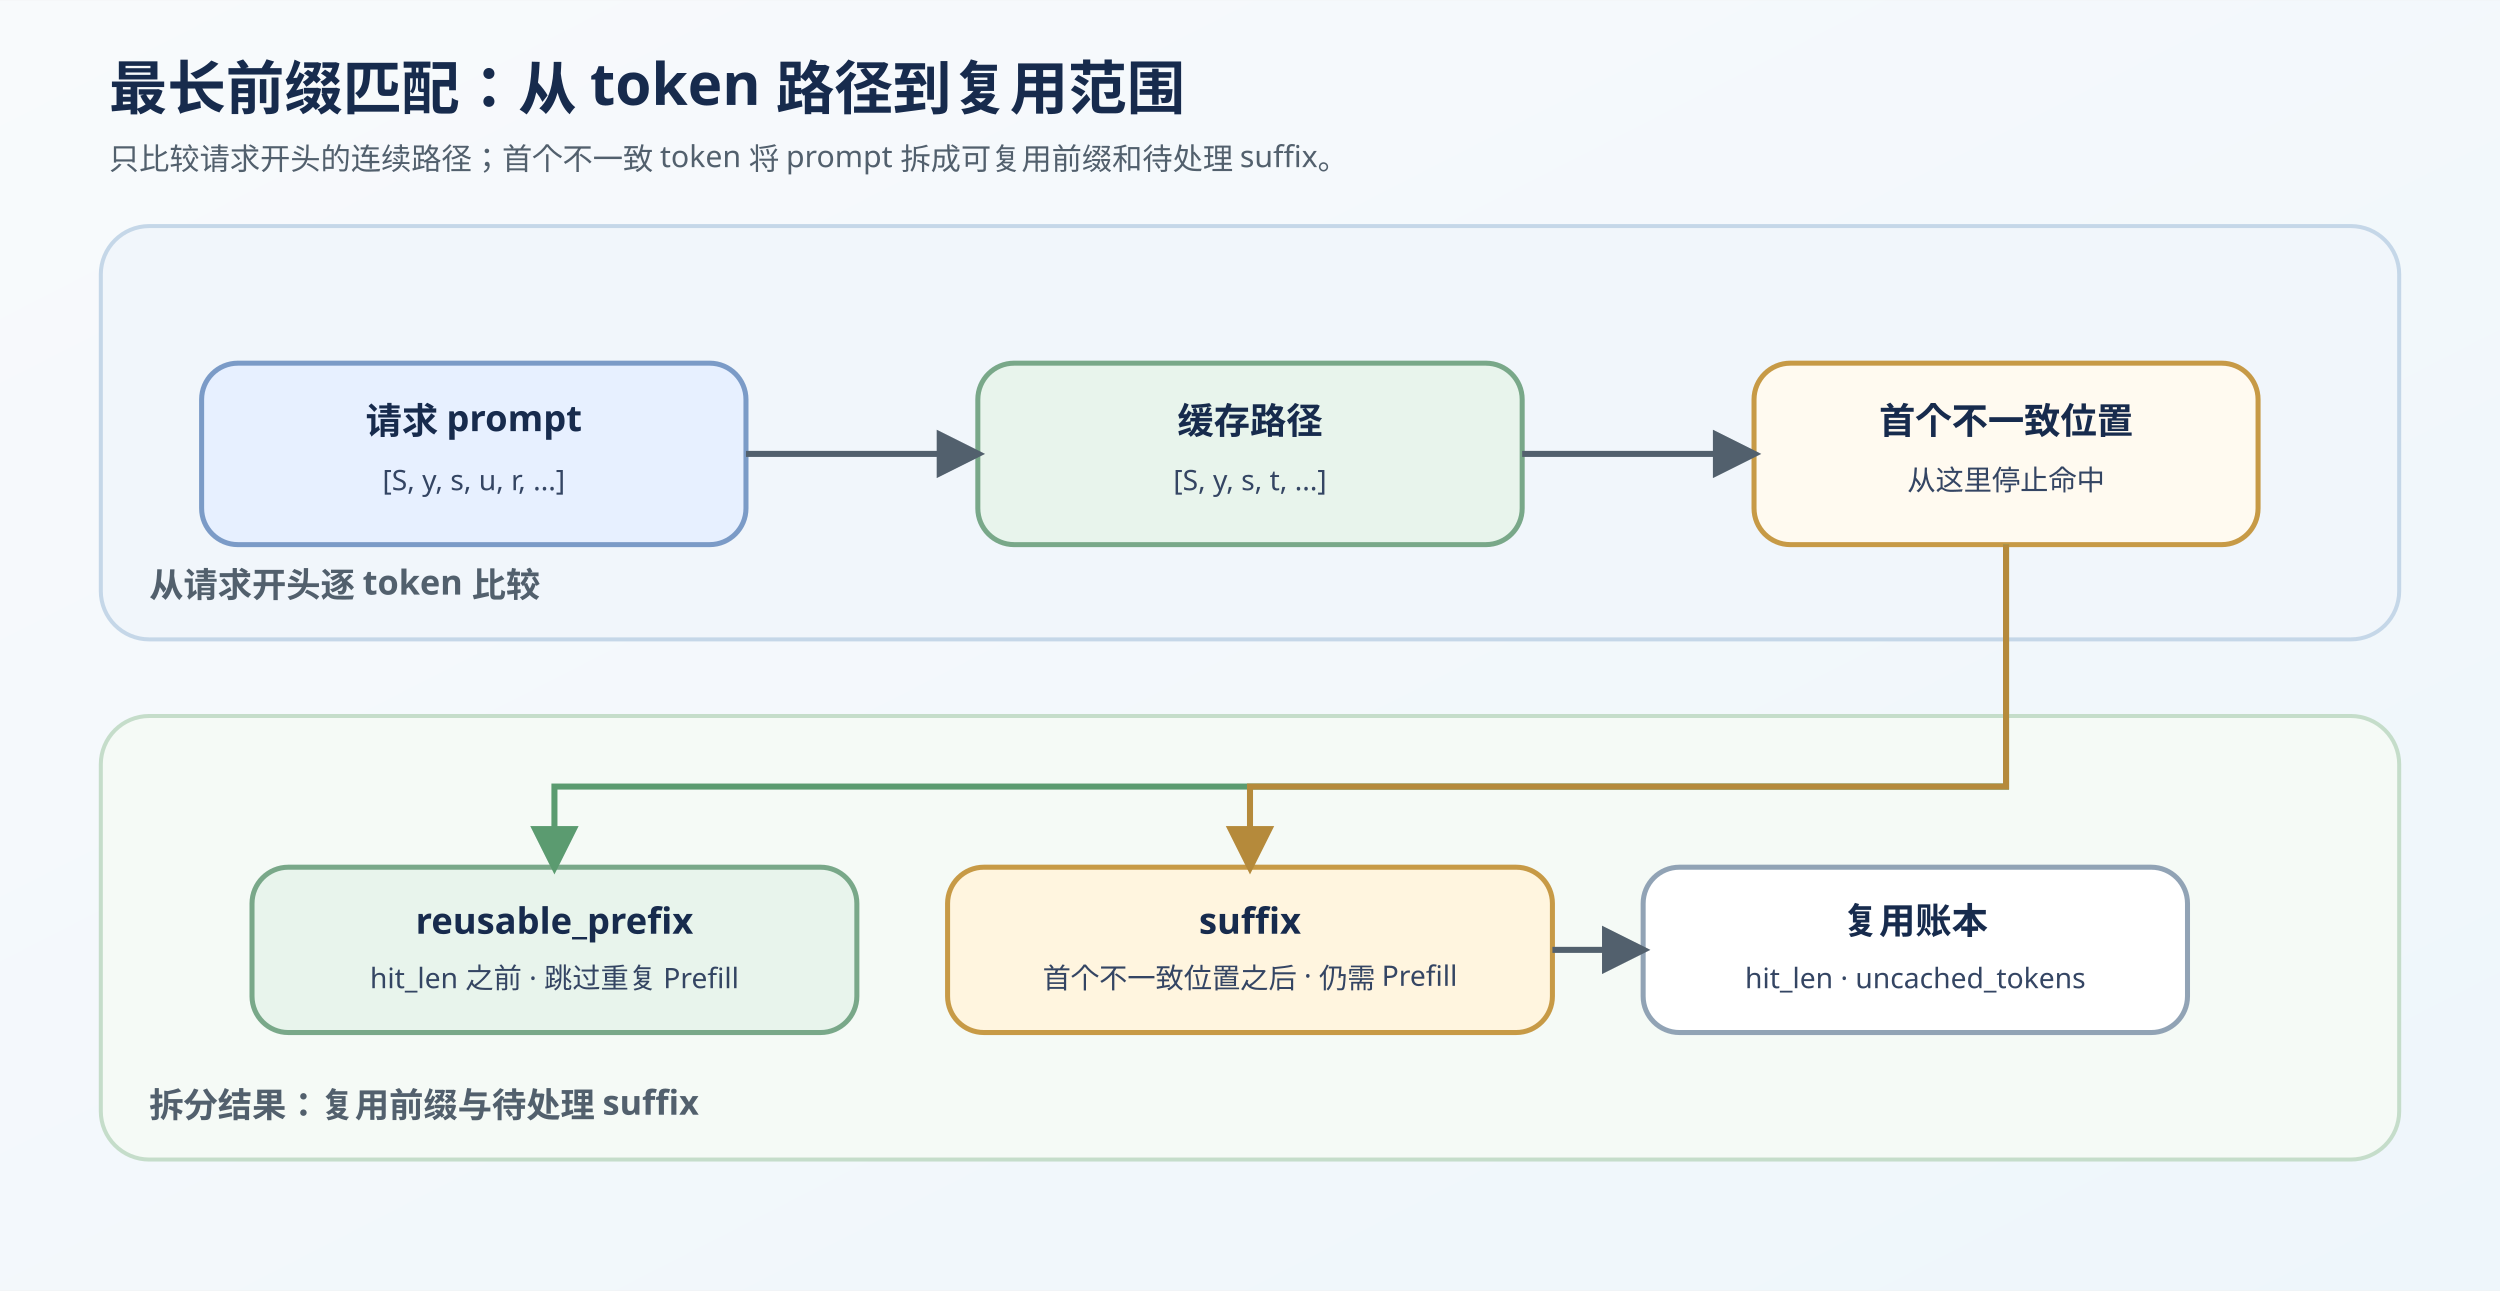
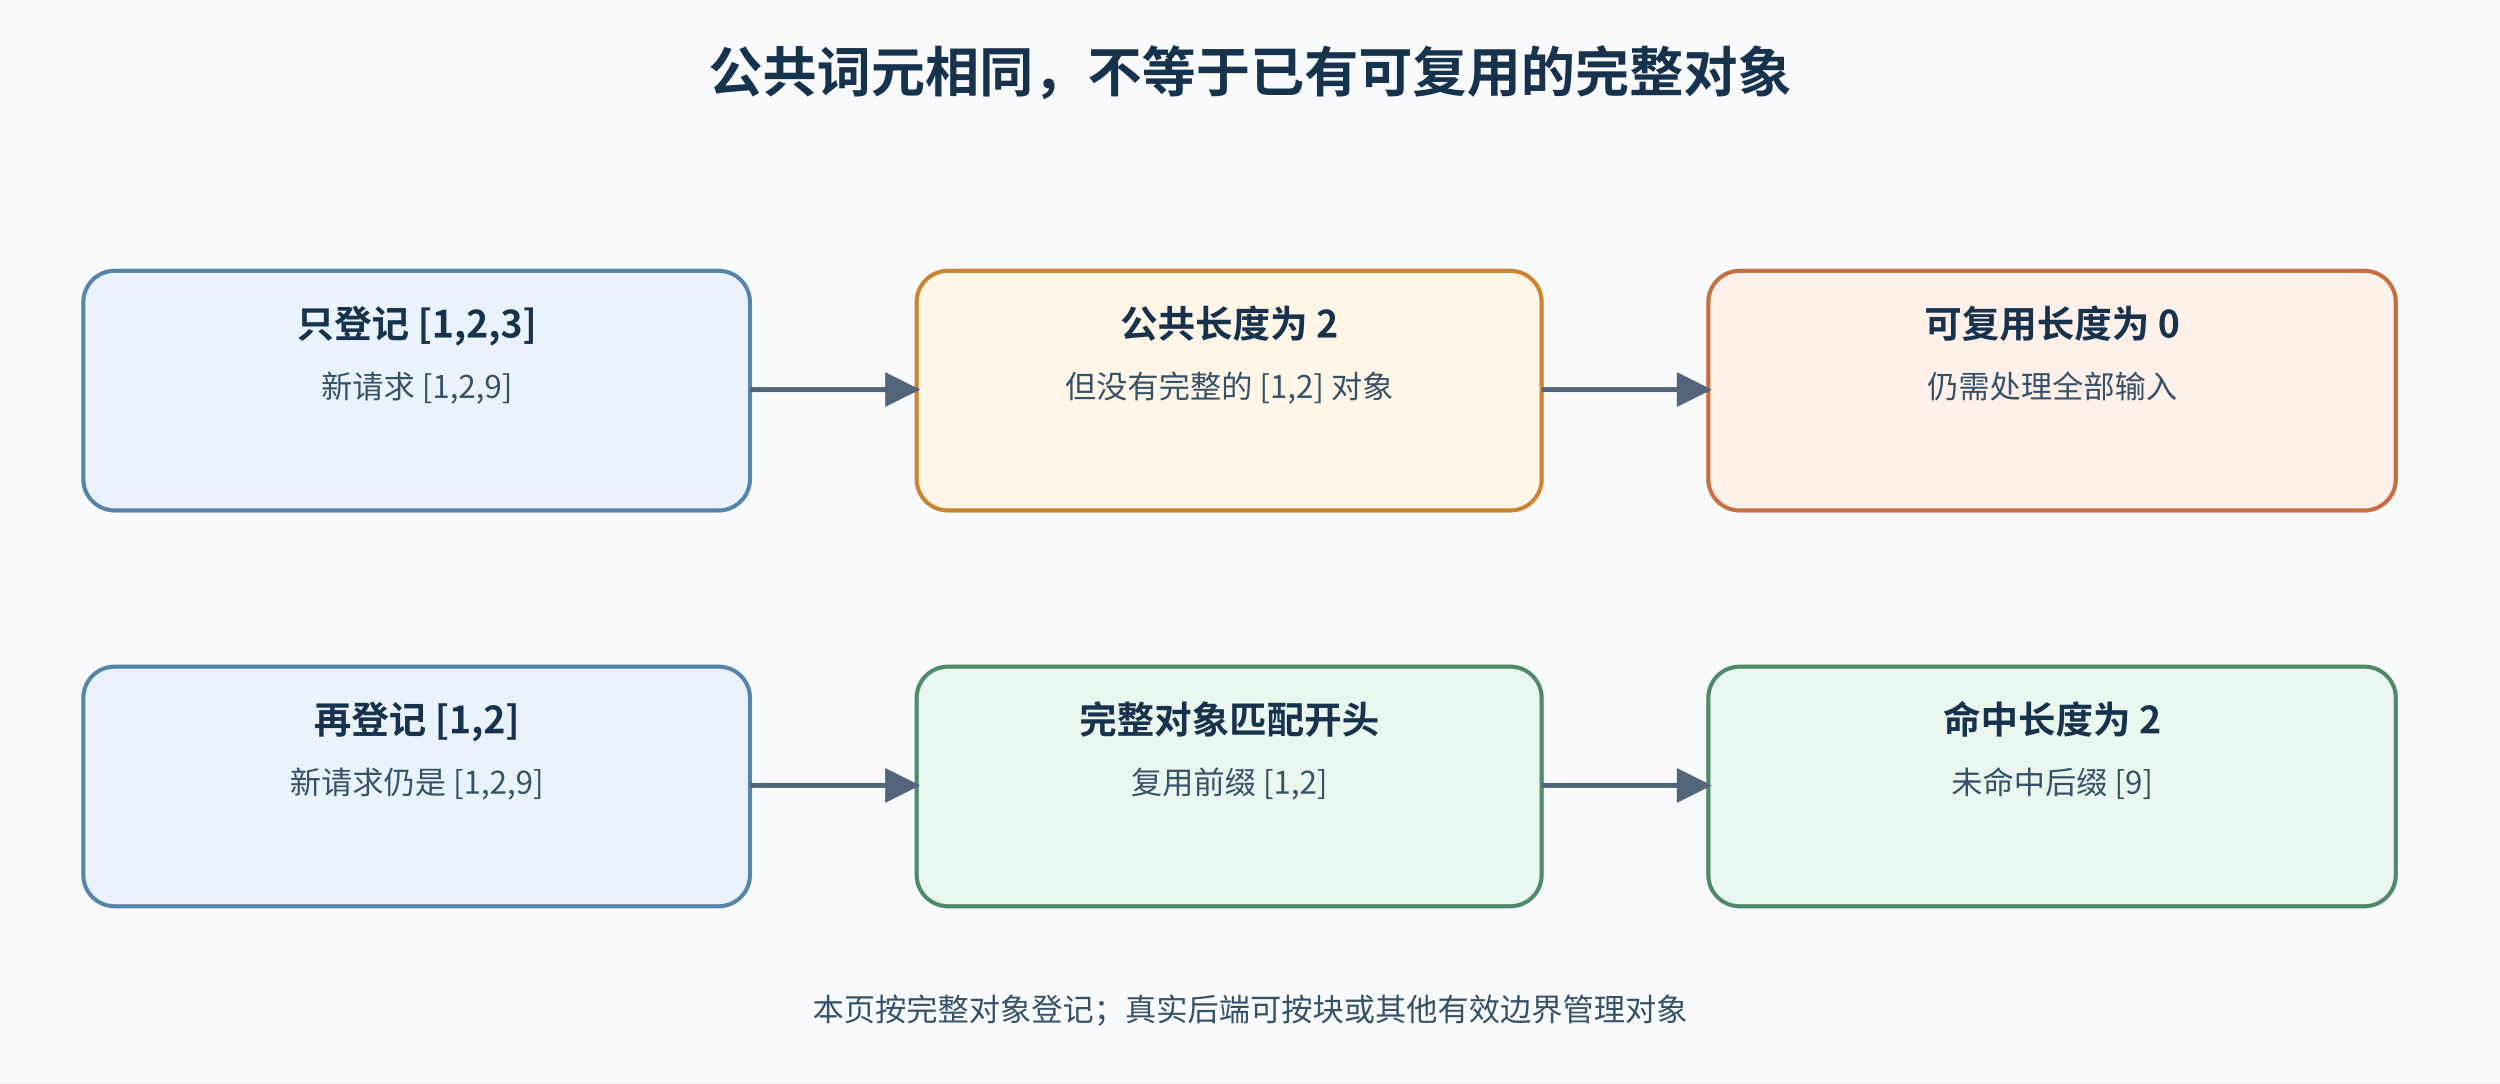
- <svg xmlns="http://www.w3.org/2000/svg" width="1040" height="537" viewBox="0 0 1240 640" role="img" aria-labelledby="title desc">
+ <svg xmlns="http://www.w3.org/2000/svg" width="1200" height="520" viewBox="0 0 1200 520" role="img" aria-labelledby="title desc">
  <defs>
-     <linearGradient id="bg" x1="0" y1="0" x2="1" y2="1">
-       <stop stop-color="#f8fafc" />
-       <stop offset="1" stop-color="#eef6fb" />
-     </linearGradient>
-     <marker id="arrow" viewBox="0 0 10 10" refX="8.5" refY="5" markerWidth="8" markerHeight="8" orient="auto">
-       <path d="M0 0L10 5L0 10Z" fill="#52606d" />
+     <marker id="arrow" viewBox="0 0 10 10" refX="9" refY="5" markerWidth="7" markerHeight="7" orient="auto">
+       <path d="M0 0L10 5L0 10Z" fill="#52657a" />
    </marker>
-     <marker id="green" viewBox="0 0 10 10" refX="8.5" refY="5" markerWidth="8" markerHeight="8" orient="auto">
-       <path d="M0 0L10 5L0 10Z" fill="#5b9b70" />
-     </marker>
-     <marker id="gold" viewBox="0 0 10 10" refX="8.5" refY="5" markerWidth="8" markerHeight="8" orient="auto">
-       <path d="M0 0L10 5L0 10Z" fill="#b58a3b" />
-     </marker>
-     <style>text{font-family:"Noto Sans SC","Microsoft YaHei",sans-serif;fill:#172b4d}.title{font-size:29px;font-weight:700}.sub{font-size:15px;fill:#52606d}.group{font-size:17px;font-weight:700;fill:#52606d}.label{font-size:18px;font-weight:700}.small{font-size:14px;fill:#344563}.panel{stroke-width:2;rx:24;ry:24}.n{stroke-width:2.5;rx:18;ry:18}.flow{stroke:#52606d;stroke-width:3;fill:none;marker-end:url(#arrow)}.reuse{stroke:#5b9b70;stroke-width:3;fill:none;marker-end:url(#green)}.compute{stroke:#b58a3b;stroke-width:3;fill:none;marker-end:url(#gold)}</style>
+     <style>text{font-family:"Noto Sans CJK SC","Microsoft YaHei",sans-serif;fill:#17324d}.title{font-size:26px;font-weight:700}.label{font-size:18px;font-weight:700}.small{font-size:15px;fill:#365269}.box{stroke-width:2;rx:15}.edge{fill:none;stroke:#52657a;stroke-width:2.4;marker-end:url(#arrow)}</style>
  </defs>
-   <rect width="1240" height="640" fill="url(#bg)" />
-   <text x="54" y="54" class="title">最长前缀匹配：从 token 路径到复用范围</text>
-   <text x="54" y="84" class="sub">只比较请求开头的连续路径；首个不一致 token 将 prompt 拆成可复用前缀和待处理 suffix。</text>
-   <rect x="50" y="112" width="1140" height="205" class="panel" fill="#f1f6fb" stroke="#c5d7e8" />
-   <text x="74" y="296" class="group">从请求开头逐 token 比较</text>
-   <rect x="100" y="180" width="270" height="90" class="n" fill="#e7f0ff" stroke="#7b9bc7" />
-   <text x="235" y="215" text-anchor="middle" class="label">请求 prompt</text>
-   <text x="235" y="243" text-anchor="middle" class="small">[S, y, s, u, r, ...]</text>
-   <rect x="485" y="180" width="270" height="90" class="n" fill="#e8f4ec" stroke="#79a889" />
-   <text x="620" y="215" text-anchor="middle" class="label">缓存路径</text>
-   <text x="620" y="243" text-anchor="middle" class="small">[S, y, s, t, ...]</text>
-   <rect x="870" y="180" width="250" height="90" class="n" fill="#fffaf0" stroke="#c79a46" />
-   <text x="995" y="215" text-anchor="middle" class="label">首个不一致位置</text>
-   <text x="995" y="243" text-anchor="middle" class="small">从这里停止命中</text>
-   <rect x="50" y="355" width="1140" height="220" class="panel" fill="#f5faf6" stroke="#c5ddca" />
-   <text x="74" y="554" class="group">拆分结果：复用前缀与待处理 suffix</text>
-   <rect x="125" y="430" width="300" height="82" class="n" fill="#e8f4ec" stroke="#79a889" />
-   <text x="275" y="463" text-anchor="middle" class="label">reusable_prefix</text>
-   <text x="275" y="490" text-anchor="middle" class="small">hit_len 之前 · 跳过重复 Prefill</text>
-   <rect x="470" y="430" width="300" height="82" class="n" fill="#fff5df" stroke="#c79a46" />
-   <text x="620" y="463" text-anchor="middle" class="label">suffix</text>
-   <text x="620" y="490" text-anchor="middle" class="small">首个不一致位置之后 · 仍需 Prefill</text>
-   <rect x="815" y="430" width="270" height="82" class="n" fill="#ffffff" stroke="#91a3b5" />
-   <text x="950" y="463" text-anchor="middle" class="label">复用账本</text>
-   <text x="950" y="490" text-anchor="middle" class="small">hit_len · uncached_tokens</text>
-   <path d="M370 225H485" class="flow" />
-   <path d="M755 225H870" class="flow" />
-   <path d="M995 270V390H275V430" class="reuse" />
-   <path d="M995 270V390H620V430" class="compute" />
-   <path d="M770 471H815" class="flow" />
+   <rect width="1200" height="520" fill="#f8fafc" />
+   <text x="600" y="44" text-anchor="middle" class="title">公共词元相同，不等于已有可复用的完整对象</text>
+   <rect x="40" y="130" width="320" height="115" class="box" fill="#eaf3fb" stroke="#5684aa" />
+   <text x="200" y="162" text-anchor="middle" class="label">只登记 [1,2,3]</text>
+   <text x="200" y="191" text-anchor="middle" class="small">新请求 [1,2,9]</text>
+   <rect x="440" y="130" width="300" height="115" class="box" fill="#fff6e8" stroke="#c9852f" />
+   <text x="590" y="162" text-anchor="middle" class="label">公共长度为 2</text>
+   <text x="590" y="191" text-anchor="middle" class="small">但没有完整的 [1,2] 对象</text>
+   <rect x="820" y="130" width="330" height="115" class="box" fill="#fff0ea" stroke="#c56f43" />
+   <text x="985" y="162" text-anchor="middle" class="label">可复用长度为 0</text>
+   <text x="985" y="191" text-anchor="middle" class="small">仍需处理全部输入</text>
+   <rect x="40" y="320" width="320" height="115" class="box" fill="#eaf3fb" stroke="#5684aa" />
+   <text x="200" y="352" text-anchor="middle" class="label">再登记 [1,2]</text>
+   <text x="200" y="381" text-anchor="middle" class="small">新请求仍是 [1,2,9]</text>
+   <rect x="440" y="320" width="300" height="115" class="box" fill="#eaf7ef" stroke="#4e8a68" />
+   <text x="590" y="352" text-anchor="middle" class="label">完整对象匹配开头</text>
+   <text x="590" y="381" text-anchor="middle" class="small">复用前缀 [1,2]</text>
+   <rect x="820" y="320" width="330" height="115" class="box" fill="#eaf7ef" stroke="#4e8a68" />
+   <text x="985" y="352" text-anchor="middle" class="label">命中长度为 2</text>
+   <text x="985" y="381" text-anchor="middle" class="small">未命中后缀 [9]</text>
+   <path d="M360 187H440" class="edge" />
+   <path d="M740 187H820" class="edge" />
+   <path d="M360 377H440" class="edge" />
+   <path d="M740 377H820" class="edge" />
+   <text x="600" y="490" text-anchor="middle" class="small">本页按完整对象登记；真实后端可按块或其他有效边界管理对象</text>
</svg>
